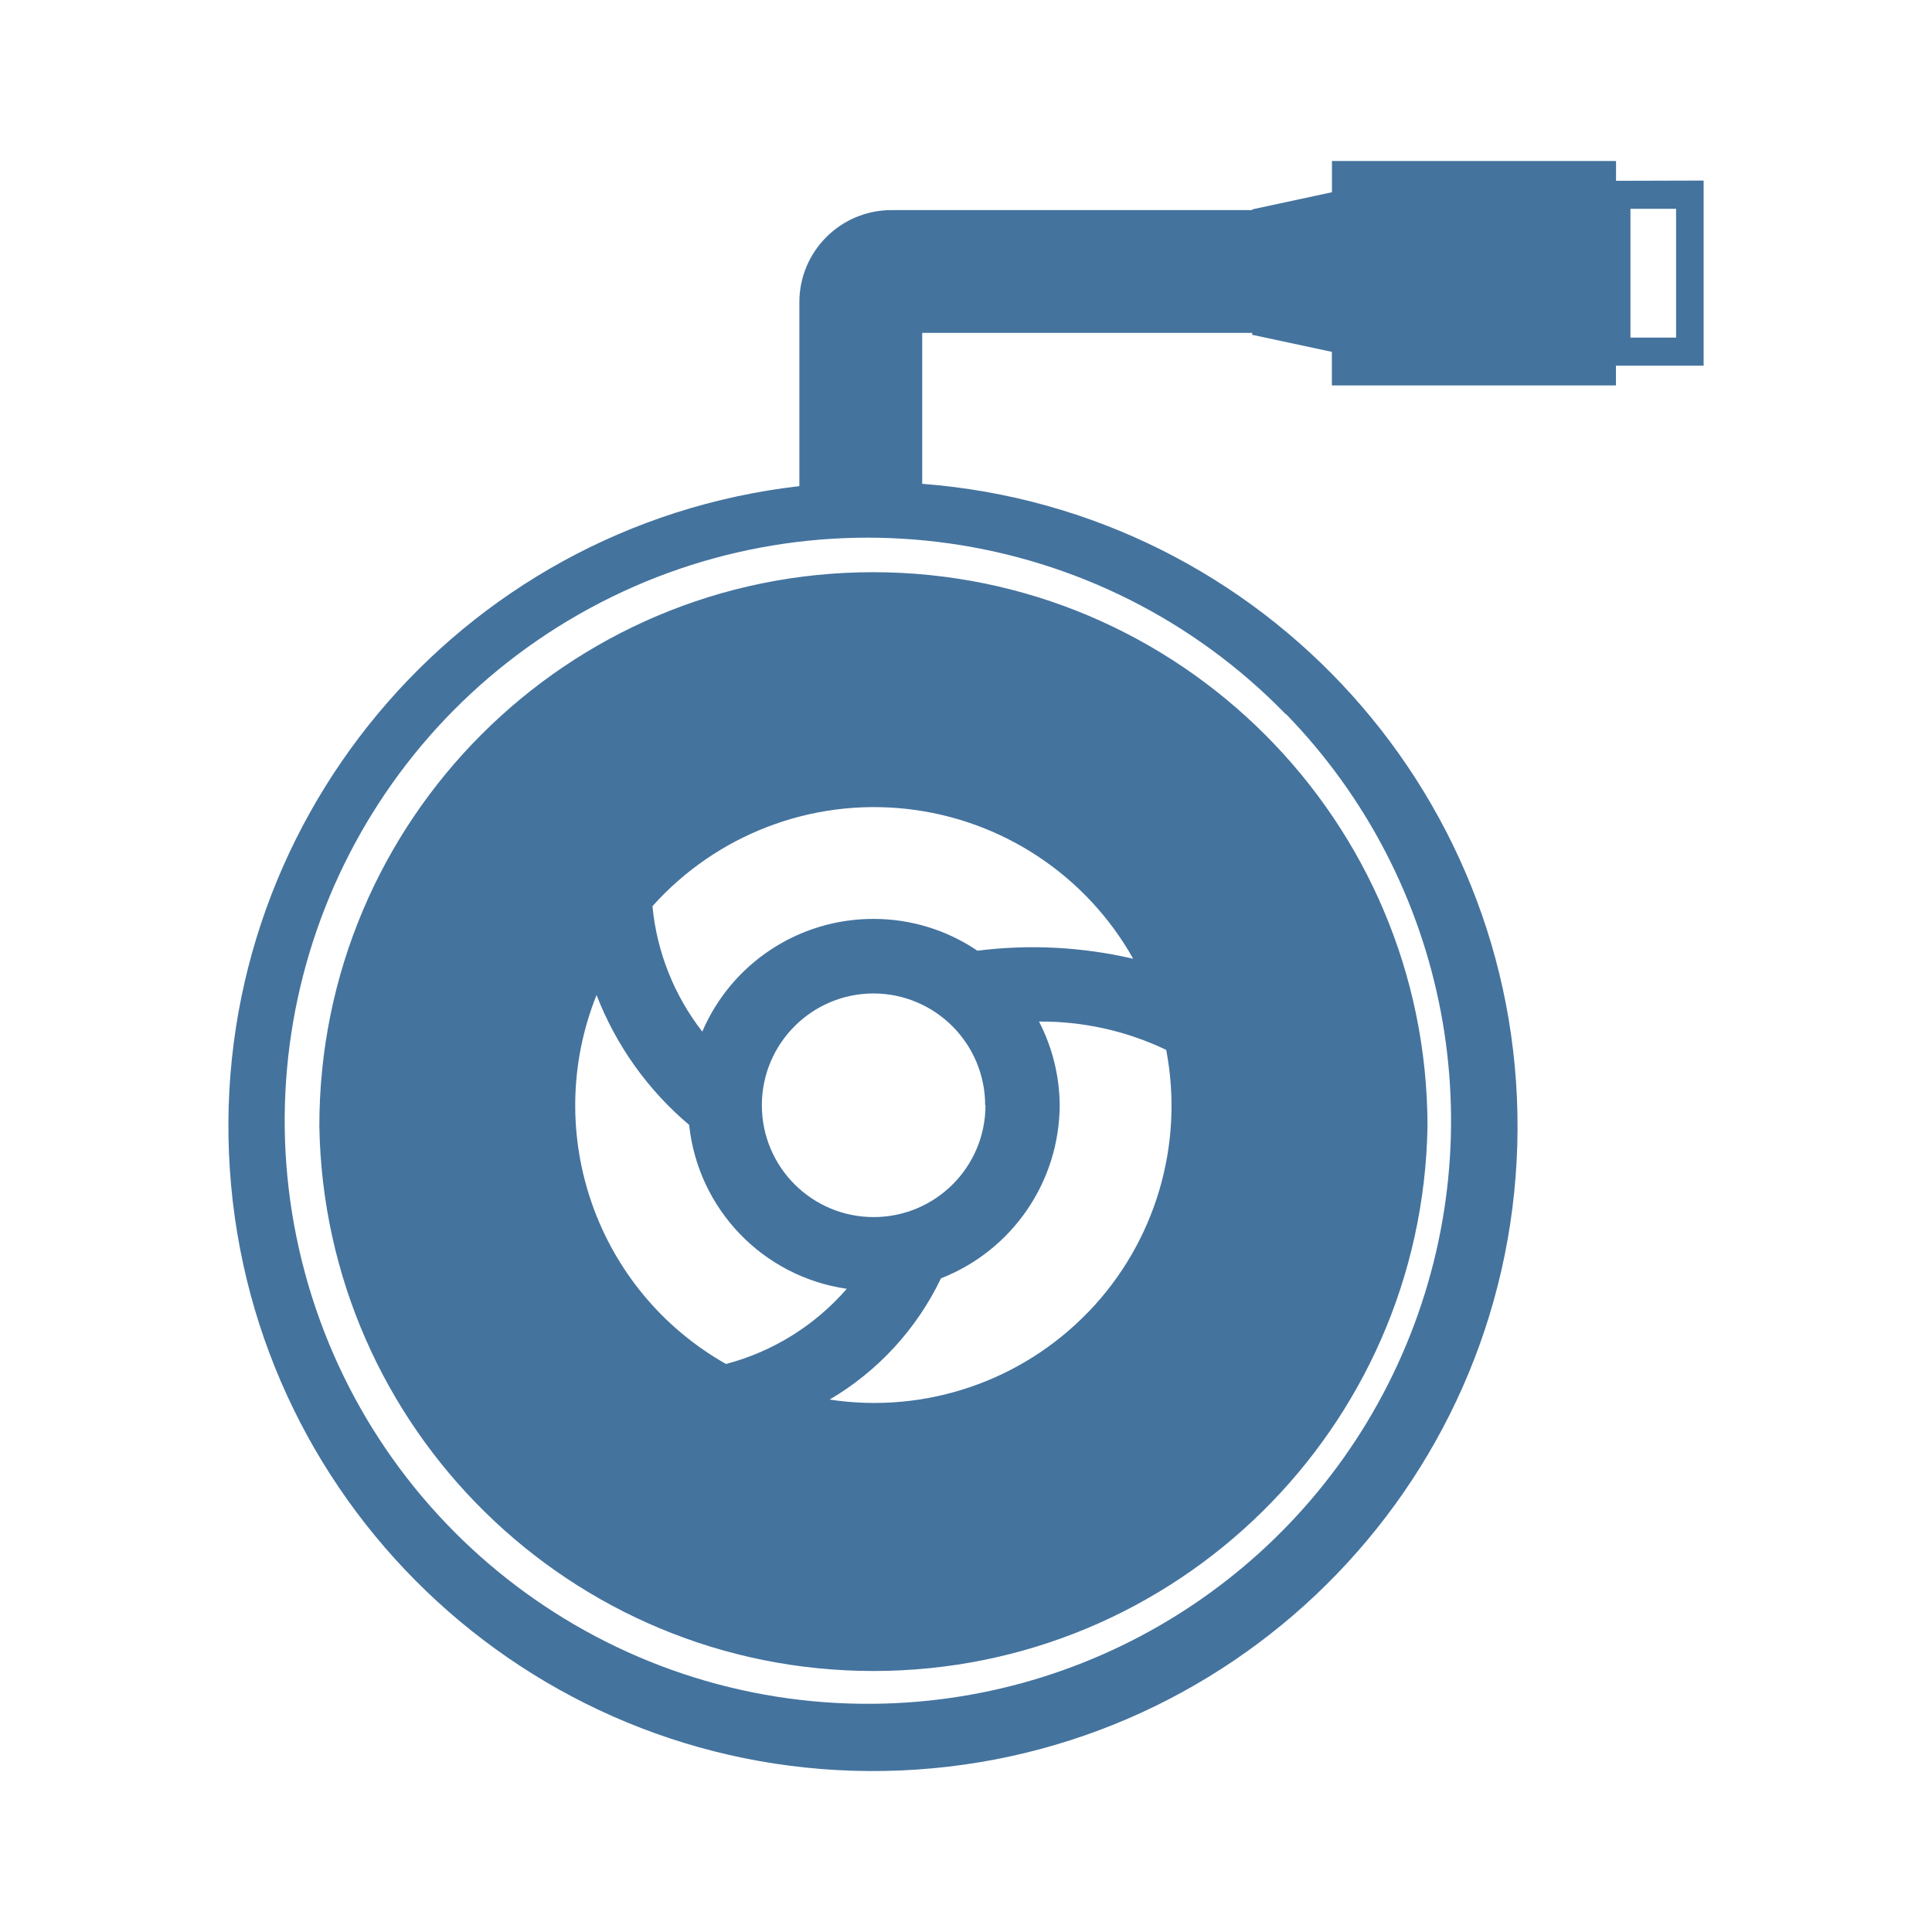
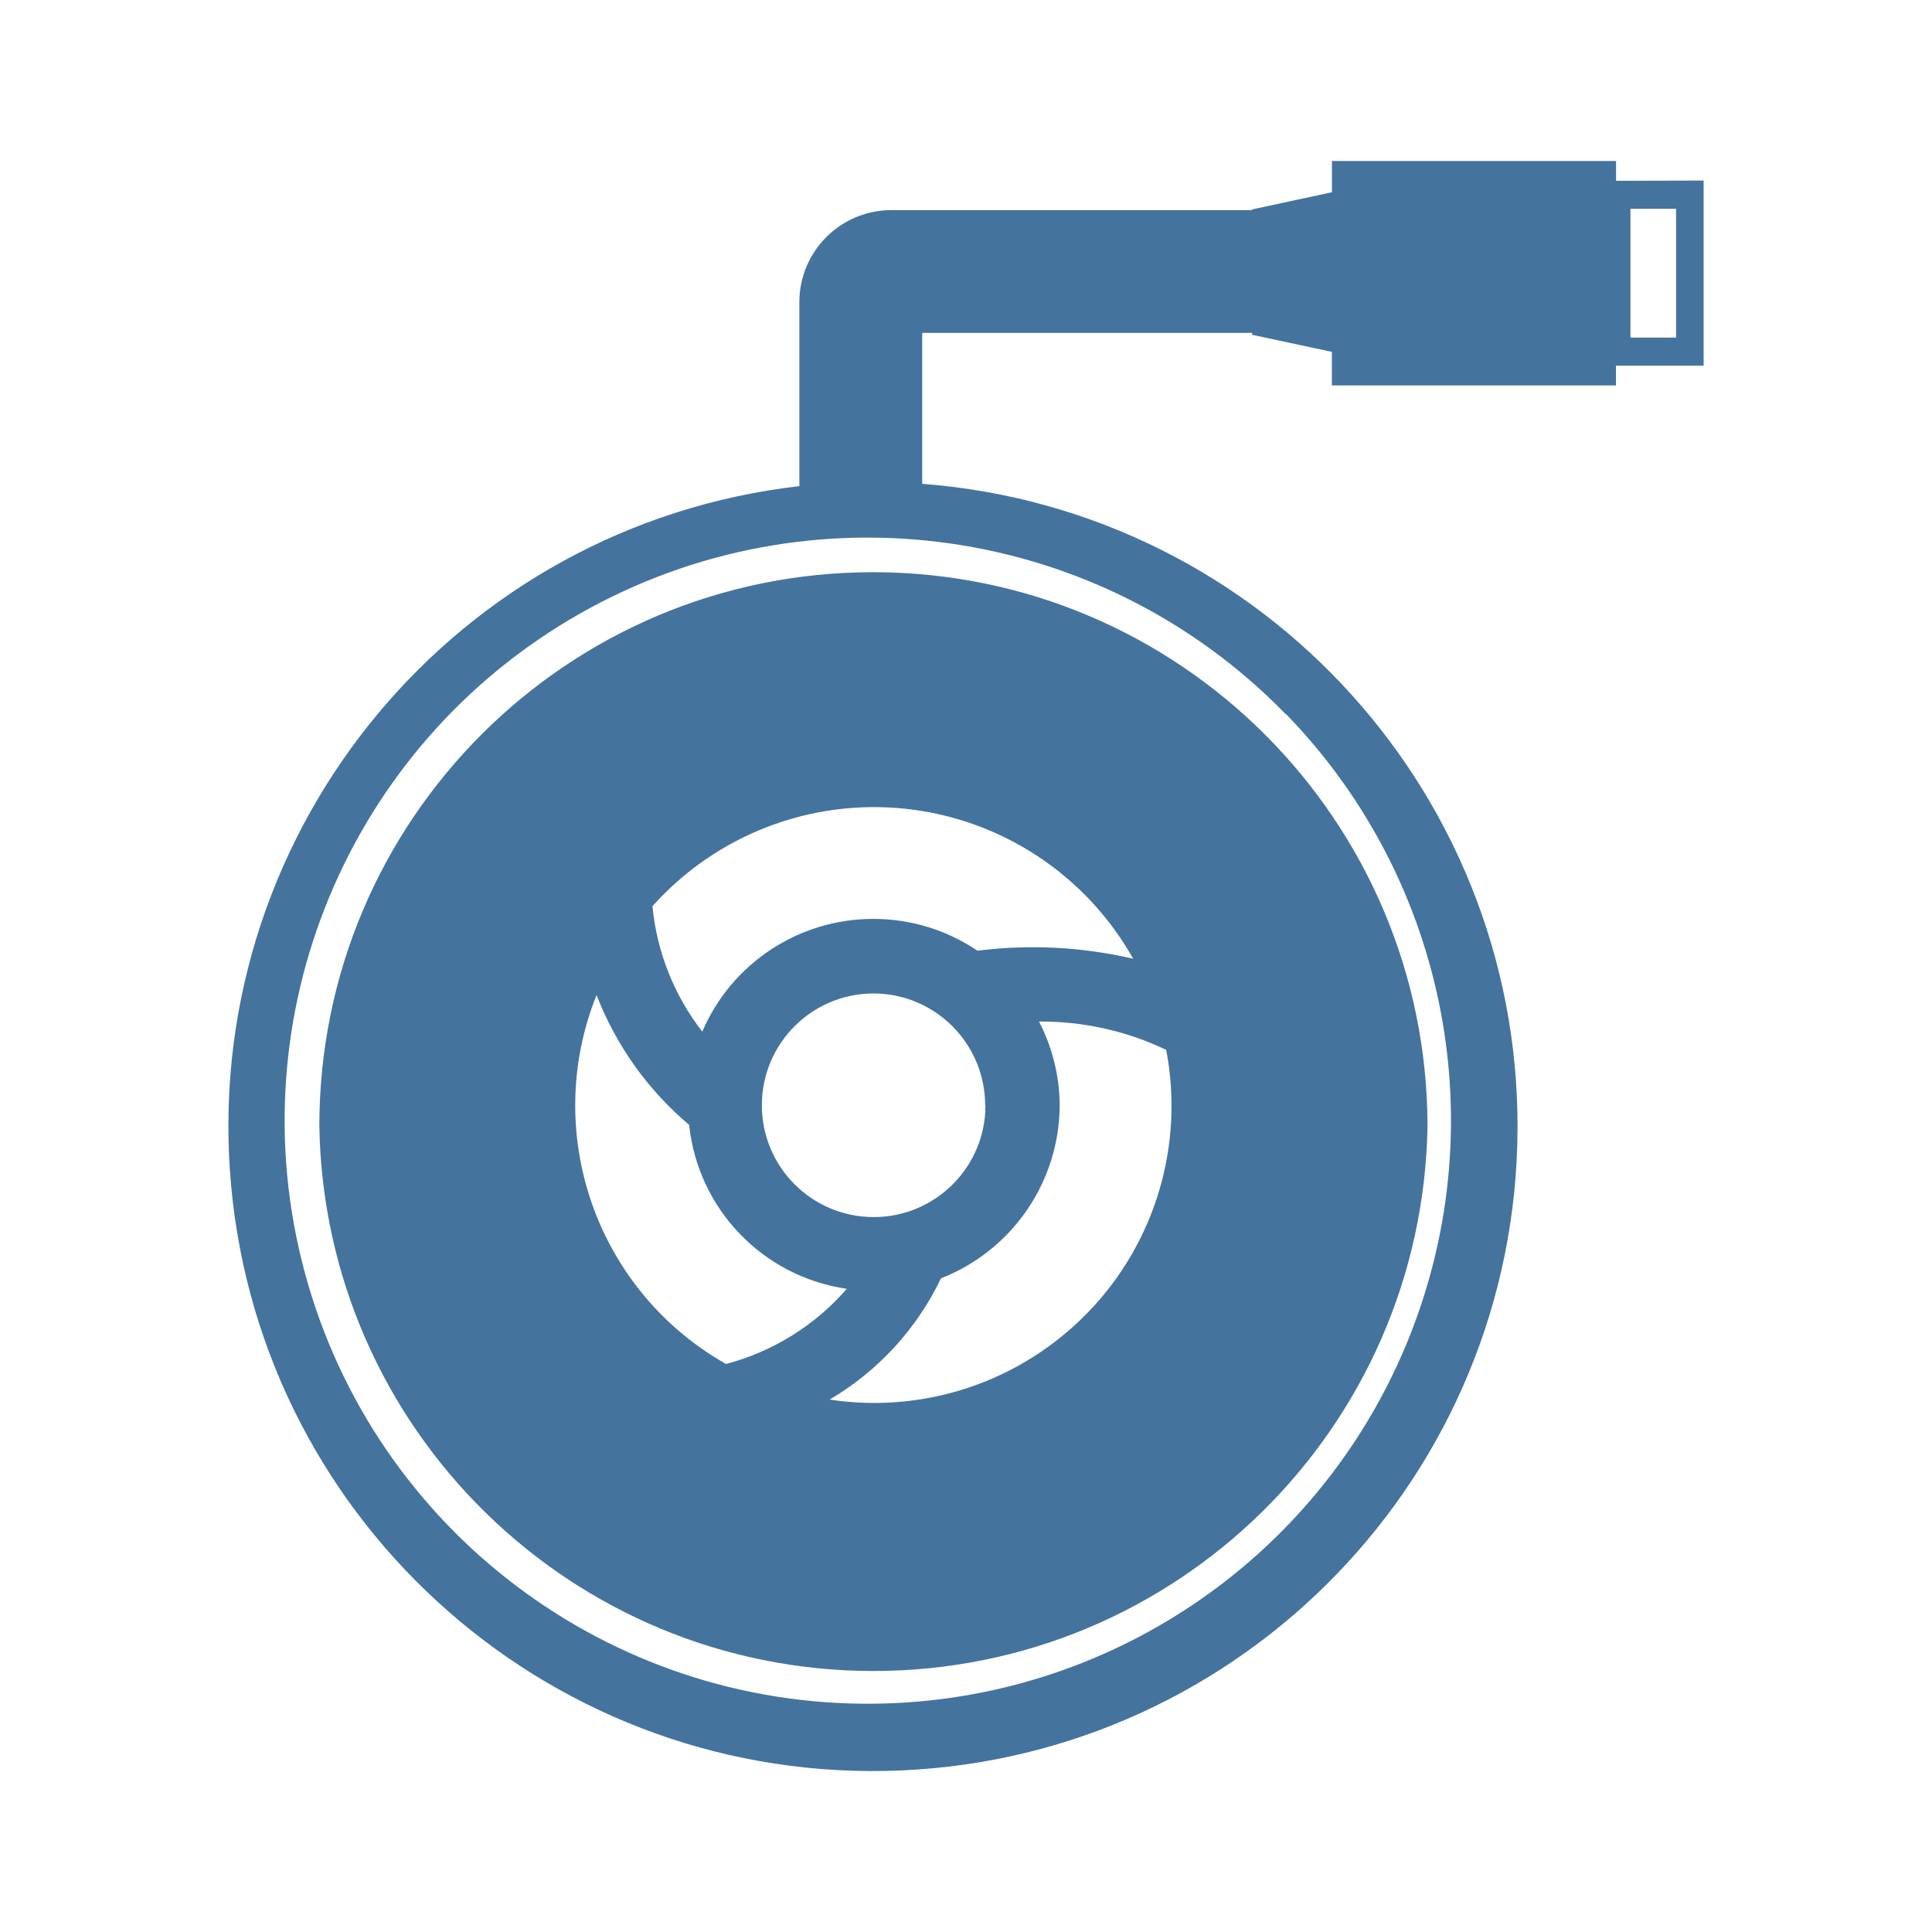
<svg xmlns="http://www.w3.org/2000/svg" viewBox="0 0 24 24">
-   <path fill="#44739e" d="M10.85 7.108a6.88 6.88 0 0 0-6.883 6.883 6.884 6.884 0 0 0 13.766 0 6.89 6.89 0 0 0-6.883-6.883m2.671 9.188a3.69 3.69 0 0 1-3.215 1.09 3.5 3.5 0 0 0 1.383-1.506 2.32 2.32 0 0 0 1.475-2.15 2.3 2.3 0 0 0-.257-1.04 3.6 3.6 0 0 1 1.58.352 3.69 3.69 0 0 1-.966 3.255Zm-1.379-4.486a2.3 2.3 0 0 0-1.292-.395 2.31 2.31 0 0 0-2.126 1.4 3 3 0 0 1-.619-1.558 3.693 3.693 0 0 1 5.972.653 5.5 5.5 0 0 0-1.935-.1m.1 1.92a1.389 1.389 0 1 1-1.388-1.389 1.39 1.39 0 0 1 1.384 1.389Zm-4.831-1.368a4 4 0 0 0 1.15 1.612 2.3 2.3 0 0 0 1.958 2.036 3 3 0 0 1-1.5.934 3.69 3.69 0 0 1-1.609-4.582ZM20.075 2.246V2h-3.529v.388l-.99.213v.009h-4.482A1.144 1.144 0 0 0 9.93 3.754v2.285a8.007 8.007 0 1 0 1.526-.029V4.135h4.099v.024l.99.212v.417h3.529v-.245h1.089v-2.3Zm-4.099 6.625a7.245 7.245 0 0 1-5.121 12.294 7.243 7.243 0 1 1 5.116-12.294Zm4.845-4.677h-.567v-1.6h.567Z" />
+   <path fill="#44739e" d="M10.85 7.108a6.88 6.88 0 0 0-6.883 6.883 6.884 6.884 0 0 0 13.766 0 6.89 6.89 0 0 0-6.883-6.883m2.671 9.188a3.69 3.69 0 0 1-3.215 1.09 3.5 3.5 0 0 0 1.383-1.506 2.32 2.32 0 0 0 1.475-2.15 2.3 2.3 0 0 0-.257-1.04 3.6 3.6 0 0 1 1.58.352 3.69 3.69 0 0 1-.966 3.255Zm-1.379-4.486a2.3 2.3 0 0 0-1.292-.395 2.31 2.31 0 0 0-2.126 1.4 3 3 0 0 1-.619-1.558 3.693 3.693 0 0 1 5.972.653 5.5 5.5 0 0 0-1.935-.1m.1 1.92a1.389 1.389 0 1 1-1.388-1.389 1.39 1.39 0 0 1 1.384 1.389Zm-4.831-1.368a4 4 0 0 0 1.15 1.612 2.3 2.3 0 0 0 1.958 2.036 3 3 0 0 1-1.5.934 3.69 3.69 0 0 1-1.609-4.582ZM20.075 2.246V2h-3.529v.388l-.99.213v.009h-4.482A1.144 1.144 0 0 0 9.93 3.754v2.285a8.007 8.007 0 1 0 1.526-.029V4.135h4.099v.024l.99.212v.417h3.529v-.245h1.089v-2.3Zm-4.099 6.625a7.245 7.245 0 0 1-5.121 12.293 7.243 7.243 0 1 1 5.116-12.293Zm4.845-4.677h-.567v-1.6h.567Z" />
</svg>
